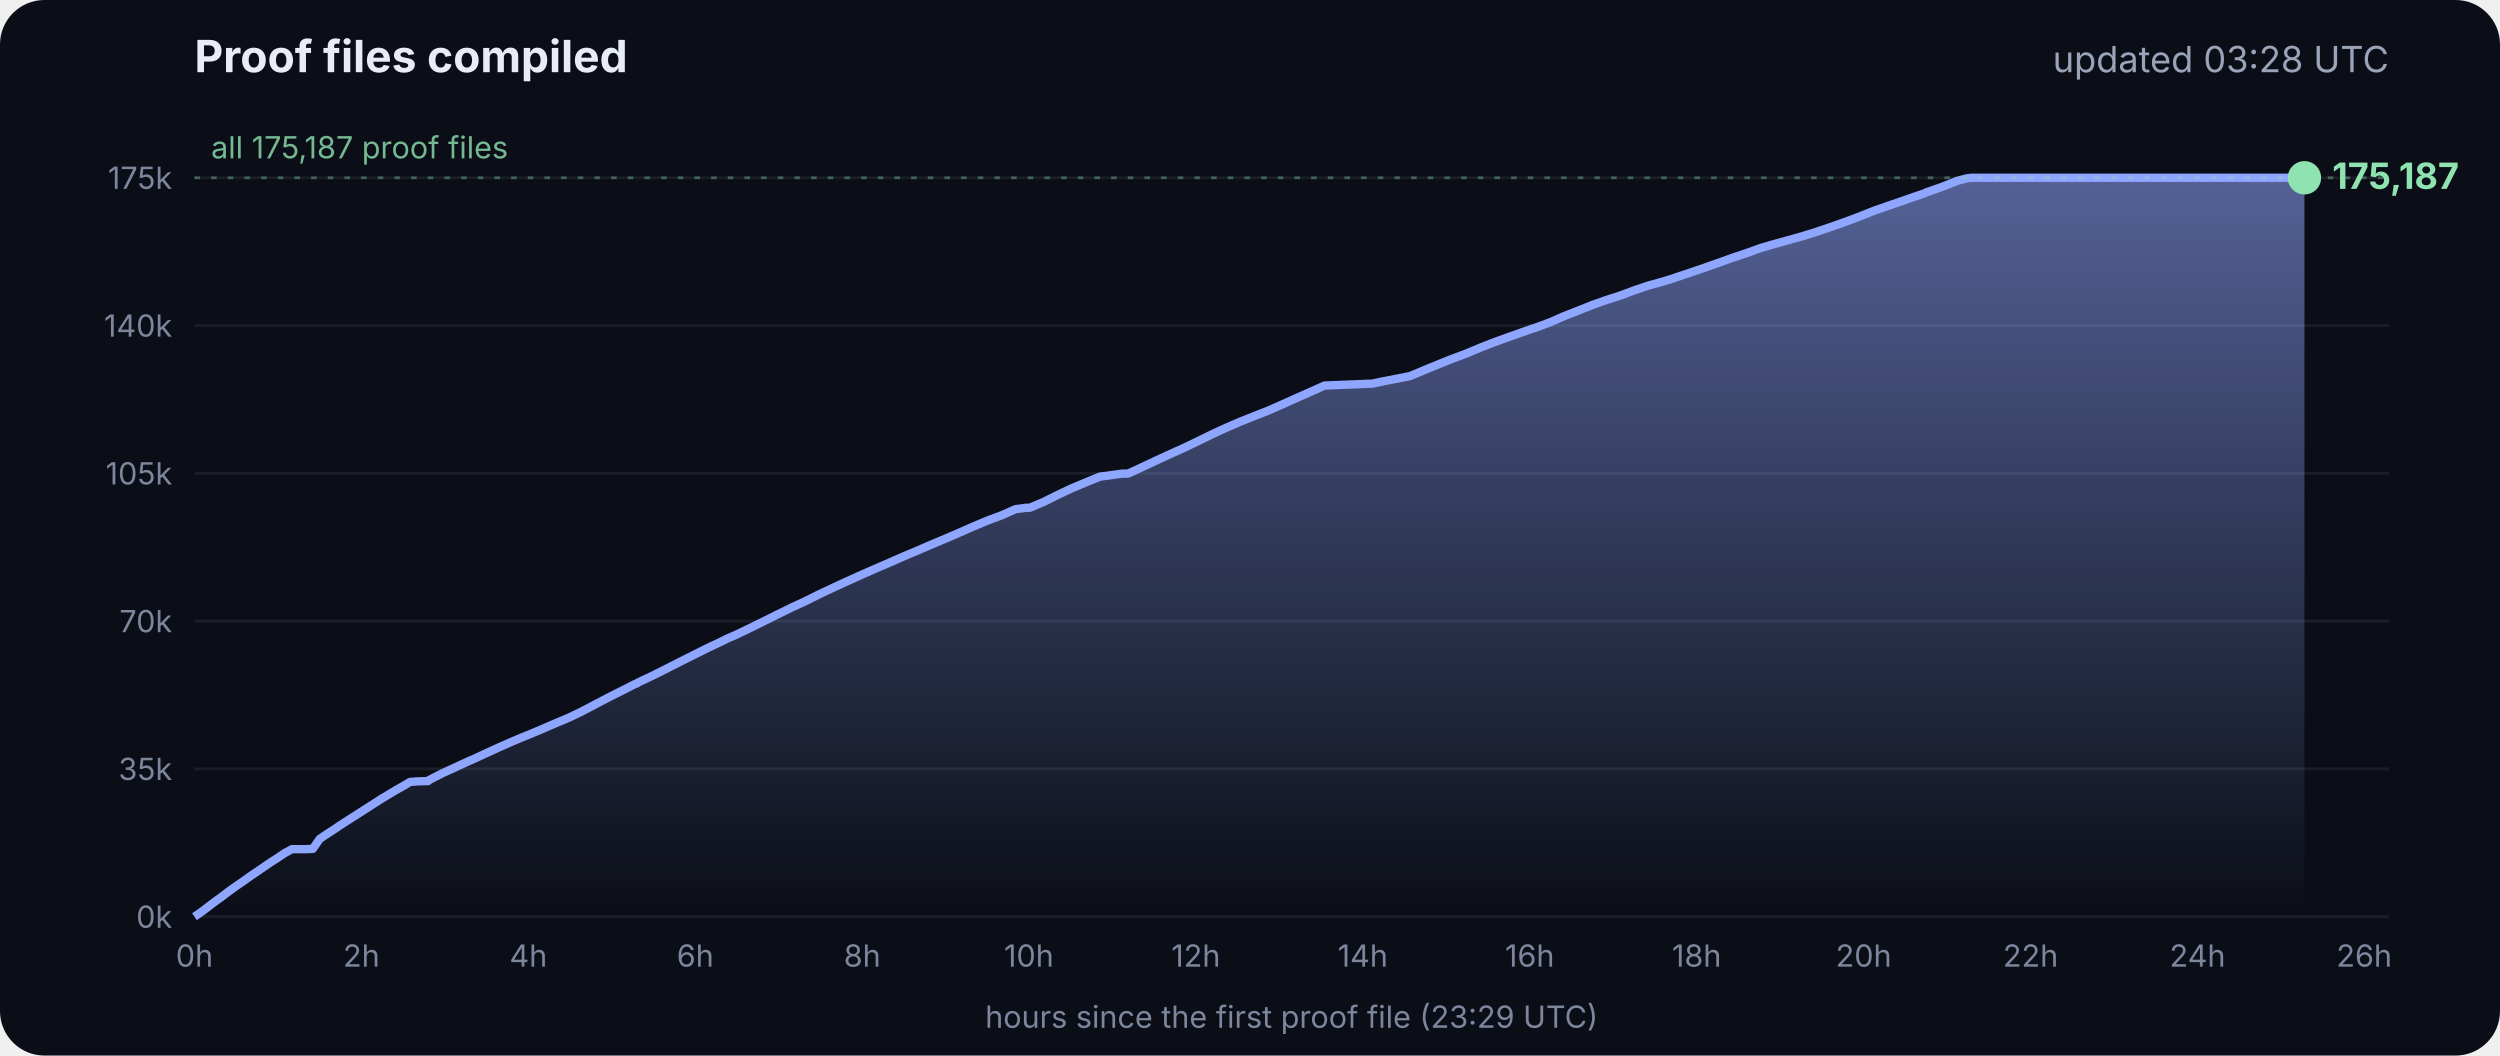
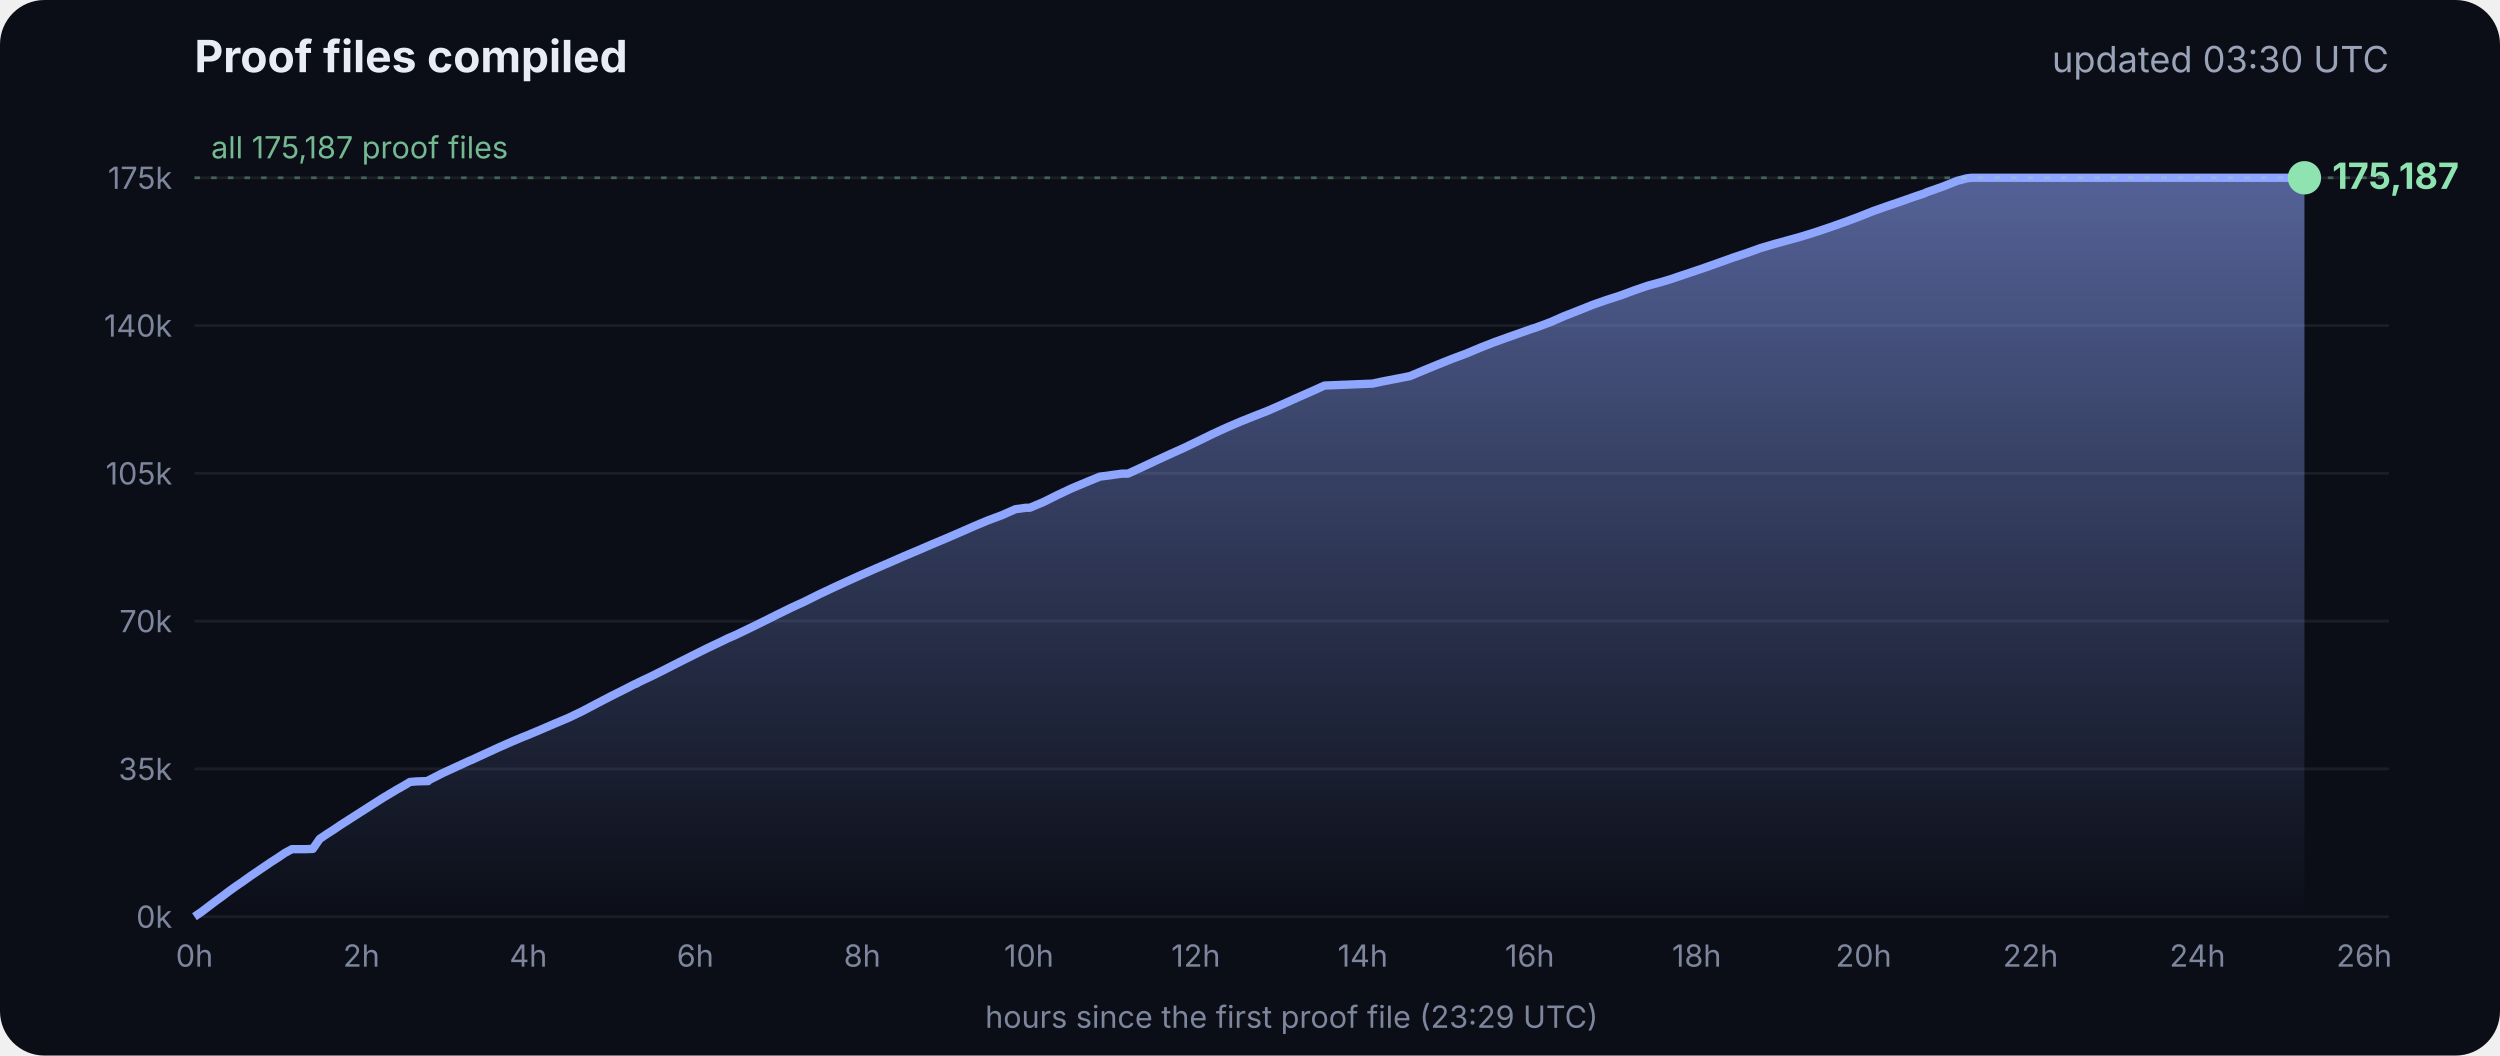
<svg xmlns="http://www.w3.org/2000/svg" viewBox="0 0 900 380" font-family="Inter, -apple-system, Segoe UI, sans-serif">
  <defs>
    <linearGradient id="g" x1="0" y1="0" x2="0" y2="1">
      <stop offset="0" stop-color="#8fa6ff" stop-opacity=".55" />
      <stop offset="1" stop-color="#8fa6ff" stop-opacity="0" />
    </linearGradient>
  </defs>
  <rect width="900" height="380" rx="16" fill="#0b0e17" />
  <text x="70" y="26" fill="#e8ecf5" font-size="16" font-weight="700">Proof files compiled</text>
-   <text x="860" y="26" fill="#9aa3b8" font-size="13" text-anchor="end">updated 03:28 UTC</text>
+   <text x="860" y="26" fill="#9aa3b8" font-size="13" text-anchor="end">updated 03:30 UTC</text>
  <line x1="70" x2="860" y1="330.0" y2="330.0" stroke="#ffffff" stroke-opacity=".07" />
  <text x="62" y="334.0" fill="#7d869c" font-size="11" text-anchor="end">0k</text>
  <line x1="70" x2="860" y1="276.8" y2="276.8" stroke="#ffffff" stroke-opacity=".07" />
  <text x="62" y="280.8" fill="#7d869c" font-size="11" text-anchor="end">35k</text>
  <line x1="70" x2="860" y1="223.6" y2="223.6" stroke="#ffffff" stroke-opacity=".07" />
  <text x="62" y="227.6" fill="#7d869c" font-size="11" text-anchor="end">70k</text>
  <line x1="70" x2="860" y1="170.4" y2="170.4" stroke="#ffffff" stroke-opacity=".07" />
  <text x="62" y="174.4" fill="#7d869c" font-size="11" text-anchor="end">105k</text>
  <line x1="70" x2="860" y1="117.2" y2="117.2" stroke="#ffffff" stroke-opacity=".07" />
  <text x="62" y="121.2" fill="#7d869c" font-size="11" text-anchor="end">140k</text>
  <line x1="70" x2="860" y1="64.0" y2="64.0" stroke="#ffffff" stroke-opacity=".07" />
  <text x="62" y="68.0" fill="#7d869c" font-size="11" text-anchor="end">175k</text>
  <text x="70.0" y="348" fill="#7d869c" font-size="11" text-anchor="middle">0h</text>
  <text x="130.1" y="348" fill="#7d869c" font-size="11" text-anchor="middle">2h</text>
  <text x="190.2" y="348" fill="#7d869c" font-size="11" text-anchor="middle">4h</text>
  <text x="250.3" y="348" fill="#7d869c" font-size="11" text-anchor="middle">6h</text>
  <text x="310.4" y="348" fill="#7d869c" font-size="11" text-anchor="middle">8h</text>
  <text x="370.4" y="348" fill="#7d869c" font-size="11" text-anchor="middle">10h</text>
  <text x="430.5" y="348" fill="#7d869c" font-size="11" text-anchor="middle">12h</text>
  <text x="490.6" y="348" fill="#7d869c" font-size="11" text-anchor="middle">14h</text>
  <text x="550.7" y="348" fill="#7d869c" font-size="11" text-anchor="middle">16h</text>
  <text x="610.8" y="348" fill="#7d869c" font-size="11" text-anchor="middle">18h</text>
  <text x="670.9" y="348" fill="#7d869c" font-size="11" text-anchor="middle">20h</text>
  <text x="731.0" y="348" fill="#7d869c" font-size="11" text-anchor="middle">22h</text>
  <text x="791.1" y="348" fill="#7d869c" font-size="11" text-anchor="middle">24h</text>
  <text x="851.1" y="348" fill="#7d869c" font-size="11" text-anchor="middle">26h</text>
  <polygon points="70.0,330.0 70.0,330.0 72.5,328.3 75.0,326.4 77.5,324.5 80.0,322.7 82.5,320.8 85.0,319.0 87.5,317.3 90.0,315.5 92.5,313.8 95.0,312.1 97.5,310.4 100.0,308.8 102.5,307.1 105.1,305.7 107.6,305.7 110.1,305.7 112.6,305.6 115.1,302.0 117.6,300.3 120.1,298.7 122.6,297.0 125.1,295.4 127.6,293.8 130.1,292.2 132.6,290.6 135.1,289.0 137.6,287.4 140.1,285.9 142.6,284.4 145.1,283.0 147.6,281.5 150.1,281.3 153.5,281.2 153.7,281.2 154.1,281.2 154.3,280.9 159.4,278.3 164.4,276.0 169.4,273.7 169.5,273.7 174.5,271.4 179.5,269.1 184.5,266.9 188.3,265.3 189.6,264.8 194.6,262.7 199.7,260.5 204.7,258.4 209.7,256.0 214.8,253.3 219.8,250.7 224.8,248.2 228.5,246.3 228.9,246.2 229.5,245.9 229.5,245.8 234.6,243.4 239.6,240.9 244.7,238.3 249.7,235.8 254.7,233.3 259.8,230.9 261.8,229.9 264.8,228.6 269.8,226.2 274.9,223.7 279.9,221.2 285.0,218.7 290.0,216.4 295.0,213.9 300.1,211.5 305.1,209.2 310.2,206.9 315.2,204.7 320.3,202.5 325.3,200.3 330.3,198.2 335.4,196.0 340.4,193.9 345.5,191.7 350.5,189.5 355.5,187.4 360.6,185.5 365.6,183.3 369.3,182.8 370.7,182.8 375.7,180.7 380.7,178.2 385.8,175.8 390.8,173.7 395.9,171.6 404.0,170.5 406.1,170.5 411.1,168.2 416.2,165.8 421.2,163.5 426.3,161.2 431.3,158.8 436.4,156.3 441.4,154.0 446.5,151.8 451.5,149.8 456.6,147.8 461.6,145.6 466.7,143.3 471.7,141.1 476.8,138.8 494.1,138.1 497.3,137.4 507.6,135.4 512.6,133.3 517.7,131.2 522.7,129.2 527.8,127.3 532.8,125.2 537.9,123.2 542.9,121.4 548.0,119.6 551.4,118.4 553.0,117.9 553.5,117.7 558.1,116.0 563.1,113.8 568.2,111.8 573.2,109.8 578.3,108.0 583.3,106.4 588.4,104.5 593.4,102.8 598.5,101.4 602.4,100.2 603.5,99.8 608.6,98.1 613.6,96.4 618.7,94.6 623.7,92.8 628.8,91.1 633.8,89.3 635.5,88.8 638.9,87.8 644.0,86.4 649.0,85.0 654.1,83.4 659.1,81.7 664.2,79.9 669.3,78.0 674.3,76.0 679.4,74.2 684.4,72.5 689.5,70.7 692.8,69.6 693.6,69.2 694.5,68.9 699.6,67.1 704.6,65.1 708.0,64.2 708.8,64.1 709.7,64.0 713.4,64.0 715.2,64.0 718.5,64.0 723.5,64.0 728.6,64.0 733.7,64.0 738.7,64.0 743.7,64.0 748.8,64.0 753.9,64.0 758.9,64.0 764.0,64.0 769.0,64.0 774.1,64.0 779.1,64.0 784.2,64.0 789.2,64.0 794.3,64.0 797.0,64.0 798.2,64.0 799.3,64.0 804.4,64.0 809.4,64.0 814.5,64.0 818.9,64.0 819.1,64.0 819.5,64.0 822.0,64.0 824.6,64.0 826.0,64.0 826.0,64.0 826.4,64.0 828.9,64.0 829.2,64.0 829.6,64.0 829.6,330.0" fill="url(#g)" />
  <polyline points="70.0,330.0 72.5,328.3 75.0,326.4 77.5,324.5 80.0,322.7 82.5,320.8 85.0,319.0 87.5,317.3 90.0,315.5 92.5,313.8 95.0,312.1 97.5,310.4 100.0,308.8 102.5,307.1 105.1,305.7 107.6,305.7 110.1,305.7 112.6,305.6 115.1,302.0 117.6,300.3 120.1,298.7 122.6,297.0 125.1,295.4 127.6,293.8 130.1,292.2 132.6,290.6 135.1,289.0 137.6,287.4 140.1,285.9 142.6,284.4 145.1,283.0 147.6,281.5 150.1,281.3 153.5,281.2 153.7,281.2 154.1,281.2 154.3,280.9 159.4,278.3 164.4,276.0 169.4,273.7 169.5,273.7 174.5,271.4 179.5,269.1 184.5,266.9 188.3,265.3 189.6,264.8 194.6,262.7 199.7,260.5 204.7,258.4 209.7,256.0 214.8,253.3 219.8,250.7 224.8,248.2 228.5,246.3 228.9,246.2 229.5,245.9 229.5,245.8 234.6,243.4 239.6,240.9 244.7,238.3 249.7,235.8 254.7,233.3 259.8,230.9 261.8,229.9 264.8,228.6 269.8,226.2 274.9,223.7 279.9,221.2 285.0,218.7 290.0,216.4 295.0,213.9 300.1,211.5 305.1,209.2 310.2,206.9 315.2,204.7 320.3,202.5 325.3,200.3 330.3,198.2 335.4,196.0 340.4,193.9 345.5,191.7 350.5,189.5 355.5,187.4 360.6,185.5 365.6,183.3 369.3,182.8 370.7,182.8 375.7,180.7 380.7,178.2 385.8,175.8 390.8,173.7 395.9,171.6 404.0,170.5 406.1,170.5 411.1,168.2 416.2,165.8 421.2,163.5 426.3,161.2 431.3,158.8 436.4,156.3 441.4,154.0 446.5,151.8 451.5,149.8 456.6,147.8 461.6,145.6 466.7,143.3 471.7,141.1 476.8,138.8 494.1,138.1 497.3,137.4 507.6,135.4 512.6,133.3 517.7,131.2 522.7,129.2 527.8,127.3 532.8,125.2 537.9,123.2 542.9,121.4 548.0,119.6 551.4,118.4 553.0,117.9 553.5,117.7 558.1,116.0 563.1,113.8 568.2,111.8 573.2,109.8 578.3,108.0 583.3,106.4 588.4,104.5 593.4,102.8 598.5,101.4 602.4,100.2 603.5,99.8 608.6,98.1 613.6,96.4 618.7,94.6 623.7,92.8 628.8,91.1 633.8,89.3 635.5,88.8 638.9,87.8 644.0,86.4 649.0,85.0 654.1,83.4 659.1,81.7 664.2,79.9 669.3,78.0 674.3,76.0 679.4,74.2 684.4,72.5 689.5,70.7 692.8,69.6 693.6,69.2 694.5,68.9 699.6,67.1 704.6,65.1 708.0,64.2 708.8,64.1 709.7,64.0 713.4,64.0 715.2,64.0 718.5,64.0 723.5,64.0 728.6,64.0 733.7,64.0 738.7,64.0 743.7,64.0 748.8,64.0 753.9,64.0 758.9,64.0 764.0,64.0 769.0,64.0 774.1,64.0 779.1,64.0 784.2,64.0 789.2,64.0 794.3,64.0 797.0,64.0 798.2,64.0 799.3,64.0 804.4,64.0 809.4,64.0 814.5,64.0 818.9,64.0 819.1,64.0 819.5,64.0 822.0,64.0 824.6,64.0 826.0,64.0 826.0,64.0 826.4,64.0 828.9,64.0 829.2,64.0 829.6,64.0" fill="none" stroke="#8fa6ff" stroke-width="3" stroke-linejoin="round" />
  <circle cx="829.6" cy="64.0" r="6" fill="#8fe3b0" />
  <text x="839.6" y="68.0" fill="#8fe3b0" font-size="13" font-weight="700">175,187</text>
  <line x1="70" x2="860" y1="64.0" y2="64.0" stroke="#8fe3b0" stroke-opacity=".35" stroke-dasharray="2 4" />
  <text x="76" y="57.0" fill="#8fe3b0" fill-opacity=".8" font-size="11">all 175,187 proof files</text>
  <text x="465" y="370" fill="#7d869c" font-size="11" text-anchor="middle">hours since the first proof file (23:29 UTC)</text>
</svg>
